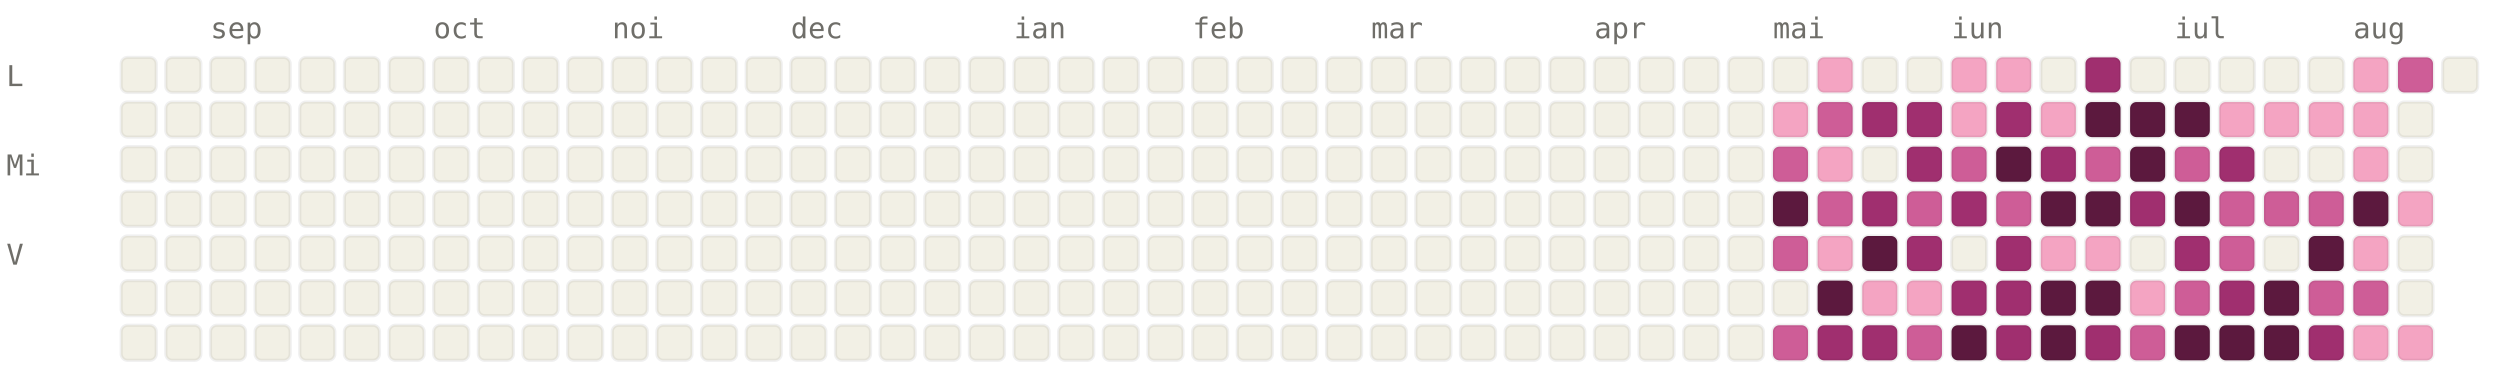
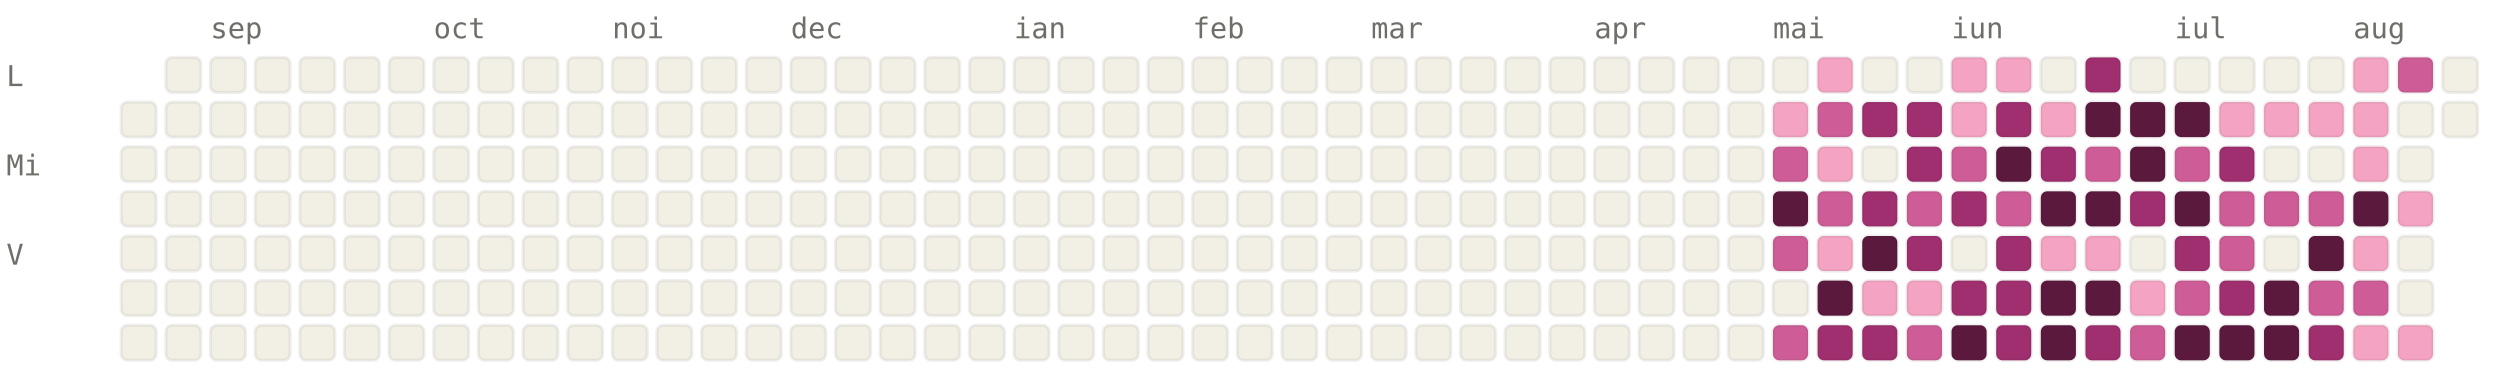
<svg xmlns="http://www.w3.org/2000/svg" viewBox="0 0 784 120" width="784" height="120" font-family="ui-monospace, SFMono-Regular, Menlo, monospace" font-size="9">
  <style>.l0{fill:#F2F0E5;stroke:rgba(0,0,0,0.06)}.l1{fill:#F4A4C2;stroke:rgba(0,0,0,0.06)}.l2{fill:#CE5D97;stroke:rgba(0,0,0,0.06)}.l3{fill:#A02F6F;stroke:rgba(0,0,0,0.06)}.l4{fill:#5C193E;stroke:rgba(0,0,0,0.06)}.lbl{fill:#6F6E69}@media (prefers-color-scheme: dark){.l0{fill:#1C1B1A;stroke:rgba(255,255,255,0.04)}.l1{fill:#451033;stroke:rgba(255,255,255,0.04)}.l2{fill:#751F4F;stroke:rgba(255,255,255,0.04)}.l3{fill:#CE5D97;stroke:rgba(255,255,255,0.04)}.l4{fill:#F4A4C2;stroke:rgba(255,255,255,0.04)}.lbl{fill:#878580}}</style>
  <text x="66" y="12" class="lbl">sep</text>
  <text x="136" y="12" class="lbl">oct</text>
  <text x="192" y="12" class="lbl">noi</text>
  <text x="248" y="12" class="lbl">dec</text>
  <text x="318" y="12" class="lbl">ian</text>
  <text x="374" y="12" class="lbl">feb</text>
  <text x="430" y="12" class="lbl">mar</text>
  <text x="500" y="12" class="lbl">apr</text>
  <text x="556" y="12" class="lbl">mai</text>
  <text x="612" y="12" class="lbl">iun</text>
  <text x="682" y="12" class="lbl">iul</text>
  <text x="738" y="12" class="lbl">aug</text>
  <text x="2" y="27" class="lbl">L</text>
  <text x="2" y="55" class="lbl">Mi</text>
  <text x="2" y="83" class="lbl">V</text>
-   <rect x="38" y="18" width="11" height="11" rx="2" ry="2" class="l0" />
  <rect x="38" y="32" width="11" height="11" rx="2" ry="2" class="l0" />
  <rect x="38" y="46" width="11" height="11" rx="2" ry="2" class="l0" />
  <rect x="38" y="60" width="11" height="11" rx="2" ry="2" class="l0" />
  <rect x="38" y="74" width="11" height="11" rx="2" ry="2" class="l0" />
  <rect x="38" y="88" width="11" height="11" rx="2" ry="2" class="l0" />
  <rect x="38" y="102" width="11" height="11" rx="2" ry="2" class="l0" />
  <rect x="52" y="18" width="11" height="11" rx="2" ry="2" class="l0" />
  <rect x="52" y="32" width="11" height="11" rx="2" ry="2" class="l0" />
  <rect x="52" y="46" width="11" height="11" rx="2" ry="2" class="l0" />
  <rect x="52" y="60" width="11" height="11" rx="2" ry="2" class="l0" />
  <rect x="52" y="74" width="11" height="11" rx="2" ry="2" class="l0" />
  <rect x="52" y="88" width="11" height="11" rx="2" ry="2" class="l0" />
  <rect x="52" y="102" width="11" height="11" rx="2" ry="2" class="l0" />
  <rect x="66" y="18" width="11" height="11" rx="2" ry="2" class="l0" />
  <rect x="66" y="32" width="11" height="11" rx="2" ry="2" class="l0" />
  <rect x="66" y="46" width="11" height="11" rx="2" ry="2" class="l0" />
  <rect x="66" y="60" width="11" height="11" rx="2" ry="2" class="l0" />
  <rect x="66" y="74" width="11" height="11" rx="2" ry="2" class="l0" />
  <rect x="66" y="88" width="11" height="11" rx="2" ry="2" class="l0" />
  <rect x="66" y="102" width="11" height="11" rx="2" ry="2" class="l0" />
  <rect x="80" y="18" width="11" height="11" rx="2" ry="2" class="l0" />
  <rect x="80" y="32" width="11" height="11" rx="2" ry="2" class="l0" />
  <rect x="80" y="46" width="11" height="11" rx="2" ry="2" class="l0" />
  <rect x="80" y="60" width="11" height="11" rx="2" ry="2" class="l0" />
  <rect x="80" y="74" width="11" height="11" rx="2" ry="2" class="l0" />
  <rect x="80" y="88" width="11" height="11" rx="2" ry="2" class="l0" />
  <rect x="80" y="102" width="11" height="11" rx="2" ry="2" class="l0" />
  <rect x="94" y="18" width="11" height="11" rx="2" ry="2" class="l0" />
  <rect x="94" y="32" width="11" height="11" rx="2" ry="2" class="l0" />
  <rect x="94" y="46" width="11" height="11" rx="2" ry="2" class="l0" />
  <rect x="94" y="60" width="11" height="11" rx="2" ry="2" class="l0" />
  <rect x="94" y="74" width="11" height="11" rx="2" ry="2" class="l0" />
  <rect x="94" y="88" width="11" height="11" rx="2" ry="2" class="l0" />
  <rect x="94" y="102" width="11" height="11" rx="2" ry="2" class="l0" />
  <rect x="108" y="18" width="11" height="11" rx="2" ry="2" class="l0" />
  <rect x="108" y="32" width="11" height="11" rx="2" ry="2" class="l0" />
  <rect x="108" y="46" width="11" height="11" rx="2" ry="2" class="l0" />
  <rect x="108" y="60" width="11" height="11" rx="2" ry="2" class="l0" />
  <rect x="108" y="74" width="11" height="11" rx="2" ry="2" class="l0" />
  <rect x="108" y="88" width="11" height="11" rx="2" ry="2" class="l0" />
  <rect x="108" y="102" width="11" height="11" rx="2" ry="2" class="l0" />
  <rect x="122" y="18" width="11" height="11" rx="2" ry="2" class="l0" />
  <rect x="122" y="32" width="11" height="11" rx="2" ry="2" class="l0" />
  <rect x="122" y="46" width="11" height="11" rx="2" ry="2" class="l0" />
  <rect x="122" y="60" width="11" height="11" rx="2" ry="2" class="l0" />
  <rect x="122" y="74" width="11" height="11" rx="2" ry="2" class="l0" />
  <rect x="122" y="88" width="11" height="11" rx="2" ry="2" class="l0" />
  <rect x="122" y="102" width="11" height="11" rx="2" ry="2" class="l0" />
  <rect x="136" y="18" width="11" height="11" rx="2" ry="2" class="l0" />
  <rect x="136" y="32" width="11" height="11" rx="2" ry="2" class="l0" />
  <rect x="136" y="46" width="11" height="11" rx="2" ry="2" class="l0" />
  <rect x="136" y="60" width="11" height="11" rx="2" ry="2" class="l0" />
  <rect x="136" y="74" width="11" height="11" rx="2" ry="2" class="l0" />
  <rect x="136" y="88" width="11" height="11" rx="2" ry="2" class="l0" />
  <rect x="136" y="102" width="11" height="11" rx="2" ry="2" class="l0" />
  <rect x="150" y="18" width="11" height="11" rx="2" ry="2" class="l0" />
  <rect x="150" y="32" width="11" height="11" rx="2" ry="2" class="l0" />
  <rect x="150" y="46" width="11" height="11" rx="2" ry="2" class="l0" />
  <rect x="150" y="60" width="11" height="11" rx="2" ry="2" class="l0" />
  <rect x="150" y="74" width="11" height="11" rx="2" ry="2" class="l0" />
  <rect x="150" y="88" width="11" height="11" rx="2" ry="2" class="l0" />
  <rect x="150" y="102" width="11" height="11" rx="2" ry="2" class="l0" />
  <rect x="164" y="18" width="11" height="11" rx="2" ry="2" class="l0" />
  <rect x="164" y="32" width="11" height="11" rx="2" ry="2" class="l0" />
  <rect x="164" y="46" width="11" height="11" rx="2" ry="2" class="l0" />
  <rect x="164" y="60" width="11" height="11" rx="2" ry="2" class="l0" />
  <rect x="164" y="74" width="11" height="11" rx="2" ry="2" class="l0" />
  <rect x="164" y="88" width="11" height="11" rx="2" ry="2" class="l0" />
  <rect x="164" y="102" width="11" height="11" rx="2" ry="2" class="l0" />
  <rect x="178" y="18" width="11" height="11" rx="2" ry="2" class="l0" />
  <rect x="178" y="32" width="11" height="11" rx="2" ry="2" class="l0" />
  <rect x="178" y="46" width="11" height="11" rx="2" ry="2" class="l0" />
  <rect x="178" y="60" width="11" height="11" rx="2" ry="2" class="l0" />
  <rect x="178" y="74" width="11" height="11" rx="2" ry="2" class="l0" />
  <rect x="178" y="88" width="11" height="11" rx="2" ry="2" class="l0" />
  <rect x="178" y="102" width="11" height="11" rx="2" ry="2" class="l0" />
  <rect x="192" y="18" width="11" height="11" rx="2" ry="2" class="l0" />
  <rect x="192" y="32" width="11" height="11" rx="2" ry="2" class="l0" />
  <rect x="192" y="46" width="11" height="11" rx="2" ry="2" class="l0" />
  <rect x="192" y="60" width="11" height="11" rx="2" ry="2" class="l0" />
  <rect x="192" y="74" width="11" height="11" rx="2" ry="2" class="l0" />
  <rect x="192" y="88" width="11" height="11" rx="2" ry="2" class="l0" />
  <rect x="192" y="102" width="11" height="11" rx="2" ry="2" class="l0" />
  <rect x="206" y="18" width="11" height="11" rx="2" ry="2" class="l0" />
  <rect x="206" y="32" width="11" height="11" rx="2" ry="2" class="l0" />
  <rect x="206" y="46" width="11" height="11" rx="2" ry="2" class="l0" />
  <rect x="206" y="60" width="11" height="11" rx="2" ry="2" class="l0" />
  <rect x="206" y="74" width="11" height="11" rx="2" ry="2" class="l0" />
  <rect x="206" y="88" width="11" height="11" rx="2" ry="2" class="l0" />
  <rect x="206" y="102" width="11" height="11" rx="2" ry="2" class="l0" />
  <rect x="220" y="18" width="11" height="11" rx="2" ry="2" class="l0" />
  <rect x="220" y="32" width="11" height="11" rx="2" ry="2" class="l0" />
  <rect x="220" y="46" width="11" height="11" rx="2" ry="2" class="l0" />
  <rect x="220" y="60" width="11" height="11" rx="2" ry="2" class="l0" />
  <rect x="220" y="74" width="11" height="11" rx="2" ry="2" class="l0" />
  <rect x="220" y="88" width="11" height="11" rx="2" ry="2" class="l0" />
  <rect x="220" y="102" width="11" height="11" rx="2" ry="2" class="l0" />
  <rect x="234" y="18" width="11" height="11" rx="2" ry="2" class="l0" />
  <rect x="234" y="32" width="11" height="11" rx="2" ry="2" class="l0" />
  <rect x="234" y="46" width="11" height="11" rx="2" ry="2" class="l0" />
  <rect x="234" y="60" width="11" height="11" rx="2" ry="2" class="l0" />
  <rect x="234" y="74" width="11" height="11" rx="2" ry="2" class="l0" />
  <rect x="234" y="88" width="11" height="11" rx="2" ry="2" class="l0" />
  <rect x="234" y="102" width="11" height="11" rx="2" ry="2" class="l0" />
  <rect x="248" y="18" width="11" height="11" rx="2" ry="2" class="l0" />
  <rect x="248" y="32" width="11" height="11" rx="2" ry="2" class="l0" />
  <rect x="248" y="46" width="11" height="11" rx="2" ry="2" class="l0" />
  <rect x="248" y="60" width="11" height="11" rx="2" ry="2" class="l0" />
  <rect x="248" y="74" width="11" height="11" rx="2" ry="2" class="l0" />
  <rect x="248" y="88" width="11" height="11" rx="2" ry="2" class="l0" />
  <rect x="248" y="102" width="11" height="11" rx="2" ry="2" class="l0" />
  <rect x="262" y="18" width="11" height="11" rx="2" ry="2" class="l0" />
  <rect x="262" y="32" width="11" height="11" rx="2" ry="2" class="l0" />
  <rect x="262" y="46" width="11" height="11" rx="2" ry="2" class="l0" />
  <rect x="262" y="60" width="11" height="11" rx="2" ry="2" class="l0" />
  <rect x="262" y="74" width="11" height="11" rx="2" ry="2" class="l0" />
  <rect x="262" y="88" width="11" height="11" rx="2" ry="2" class="l0" />
  <rect x="262" y="102" width="11" height="11" rx="2" ry="2" class="l0" />
  <rect x="276" y="18" width="11" height="11" rx="2" ry="2" class="l0" />
  <rect x="276" y="32" width="11" height="11" rx="2" ry="2" class="l0" />
  <rect x="276" y="46" width="11" height="11" rx="2" ry="2" class="l0" />
  <rect x="276" y="60" width="11" height="11" rx="2" ry="2" class="l0" />
  <rect x="276" y="74" width="11" height="11" rx="2" ry="2" class="l0" />
  <rect x="276" y="88" width="11" height="11" rx="2" ry="2" class="l0" />
  <rect x="276" y="102" width="11" height="11" rx="2" ry="2" class="l0" />
  <rect x="290" y="18" width="11" height="11" rx="2" ry="2" class="l0" />
  <rect x="290" y="32" width="11" height="11" rx="2" ry="2" class="l0" />
  <rect x="290" y="46" width="11" height="11" rx="2" ry="2" class="l0" />
  <rect x="290" y="60" width="11" height="11" rx="2" ry="2" class="l0" />
  <rect x="290" y="74" width="11" height="11" rx="2" ry="2" class="l0" />
  <rect x="290" y="88" width="11" height="11" rx="2" ry="2" class="l0" />
  <rect x="290" y="102" width="11" height="11" rx="2" ry="2" class="l0" />
  <rect x="304" y="18" width="11" height="11" rx="2" ry="2" class="l0" />
  <rect x="304" y="32" width="11" height="11" rx="2" ry="2" class="l0" />
  <rect x="304" y="46" width="11" height="11" rx="2" ry="2" class="l0" />
  <rect x="304" y="60" width="11" height="11" rx="2" ry="2" class="l0" />
  <rect x="304" y="74" width="11" height="11" rx="2" ry="2" class="l0" />
  <rect x="304" y="88" width="11" height="11" rx="2" ry="2" class="l0" />
  <rect x="304" y="102" width="11" height="11" rx="2" ry="2" class="l0" />
  <rect x="318" y="18" width="11" height="11" rx="2" ry="2" class="l0" />
  <rect x="318" y="32" width="11" height="11" rx="2" ry="2" class="l0" />
  <rect x="318" y="46" width="11" height="11" rx="2" ry="2" class="l0" />
  <rect x="318" y="60" width="11" height="11" rx="2" ry="2" class="l0" />
  <rect x="318" y="74" width="11" height="11" rx="2" ry="2" class="l0" />
  <rect x="318" y="88" width="11" height="11" rx="2" ry="2" class="l0" />
  <rect x="318" y="102" width="11" height="11" rx="2" ry="2" class="l0" />
  <rect x="332" y="18" width="11" height="11" rx="2" ry="2" class="l0" />
  <rect x="332" y="32" width="11" height="11" rx="2" ry="2" class="l0" />
  <rect x="332" y="46" width="11" height="11" rx="2" ry="2" class="l0" />
  <rect x="332" y="60" width="11" height="11" rx="2" ry="2" class="l0" />
  <rect x="332" y="74" width="11" height="11" rx="2" ry="2" class="l0" />
  <rect x="332" y="88" width="11" height="11" rx="2" ry="2" class="l0" />
  <rect x="332" y="102" width="11" height="11" rx="2" ry="2" class="l0" />
  <rect x="346" y="18" width="11" height="11" rx="2" ry="2" class="l0" />
  <rect x="346" y="32" width="11" height="11" rx="2" ry="2" class="l0" />
  <rect x="346" y="46" width="11" height="11" rx="2" ry="2" class="l0" />
  <rect x="346" y="60" width="11" height="11" rx="2" ry="2" class="l0" />
  <rect x="346" y="74" width="11" height="11" rx="2" ry="2" class="l0" />
  <rect x="346" y="88" width="11" height="11" rx="2" ry="2" class="l0" />
  <rect x="346" y="102" width="11" height="11" rx="2" ry="2" class="l0" />
  <rect x="360" y="18" width="11" height="11" rx="2" ry="2" class="l0" />
  <rect x="360" y="32" width="11" height="11" rx="2" ry="2" class="l0" />
  <rect x="360" y="46" width="11" height="11" rx="2" ry="2" class="l0" />
  <rect x="360" y="60" width="11" height="11" rx="2" ry="2" class="l0" />
  <rect x="360" y="74" width="11" height="11" rx="2" ry="2" class="l0" />
  <rect x="360" y="88" width="11" height="11" rx="2" ry="2" class="l0" />
  <rect x="360" y="102" width="11" height="11" rx="2" ry="2" class="l0" />
  <rect x="374" y="18" width="11" height="11" rx="2" ry="2" class="l0" />
  <rect x="374" y="32" width="11" height="11" rx="2" ry="2" class="l0" />
  <rect x="374" y="46" width="11" height="11" rx="2" ry="2" class="l0" />
  <rect x="374" y="60" width="11" height="11" rx="2" ry="2" class="l0" />
  <rect x="374" y="74" width="11" height="11" rx="2" ry="2" class="l0" />
  <rect x="374" y="88" width="11" height="11" rx="2" ry="2" class="l0" />
  <rect x="374" y="102" width="11" height="11" rx="2" ry="2" class="l0" />
  <rect x="388" y="18" width="11" height="11" rx="2" ry="2" class="l0" />
  <rect x="388" y="32" width="11" height="11" rx="2" ry="2" class="l0" />
  <rect x="388" y="46" width="11" height="11" rx="2" ry="2" class="l0" />
  <rect x="388" y="60" width="11" height="11" rx="2" ry="2" class="l0" />
  <rect x="388" y="74" width="11" height="11" rx="2" ry="2" class="l0" />
  <rect x="388" y="88" width="11" height="11" rx="2" ry="2" class="l0" />
  <rect x="388" y="102" width="11" height="11" rx="2" ry="2" class="l0" />
  <rect x="402" y="18" width="11" height="11" rx="2" ry="2" class="l0" />
  <rect x="402" y="32" width="11" height="11" rx="2" ry="2" class="l0" />
  <rect x="402" y="46" width="11" height="11" rx="2" ry="2" class="l0" />
  <rect x="402" y="60" width="11" height="11" rx="2" ry="2" class="l0" />
  <rect x="402" y="74" width="11" height="11" rx="2" ry="2" class="l0" />
  <rect x="402" y="88" width="11" height="11" rx="2" ry="2" class="l0" />
  <rect x="402" y="102" width="11" height="11" rx="2" ry="2" class="l0" />
  <rect x="416" y="18" width="11" height="11" rx="2" ry="2" class="l0" />
  <rect x="416" y="32" width="11" height="11" rx="2" ry="2" class="l0" />
  <rect x="416" y="46" width="11" height="11" rx="2" ry="2" class="l0" />
  <rect x="416" y="60" width="11" height="11" rx="2" ry="2" class="l0" />
  <rect x="416" y="74" width="11" height="11" rx="2" ry="2" class="l0" />
  <rect x="416" y="88" width="11" height="11" rx="2" ry="2" class="l0" />
  <rect x="416" y="102" width="11" height="11" rx="2" ry="2" class="l0" />
  <rect x="430" y="18" width="11" height="11" rx="2" ry="2" class="l0" />
  <rect x="430" y="32" width="11" height="11" rx="2" ry="2" class="l0" />
  <rect x="430" y="46" width="11" height="11" rx="2" ry="2" class="l0" />
  <rect x="430" y="60" width="11" height="11" rx="2" ry="2" class="l0" />
  <rect x="430" y="74" width="11" height="11" rx="2" ry="2" class="l0" />
  <rect x="430" y="88" width="11" height="11" rx="2" ry="2" class="l0" />
  <rect x="430" y="102" width="11" height="11" rx="2" ry="2" class="l0" />
  <rect x="444" y="18" width="11" height="11" rx="2" ry="2" class="l0" />
  <rect x="444" y="32" width="11" height="11" rx="2" ry="2" class="l0" />
  <rect x="444" y="46" width="11" height="11" rx="2" ry="2" class="l0" />
  <rect x="444" y="60" width="11" height="11" rx="2" ry="2" class="l0" />
  <rect x="444" y="74" width="11" height="11" rx="2" ry="2" class="l0" />
  <rect x="444" y="88" width="11" height="11" rx="2" ry="2" class="l0" />
  <rect x="444" y="102" width="11" height="11" rx="2" ry="2" class="l0" />
  <rect x="458" y="18" width="11" height="11" rx="2" ry="2" class="l0" />
  <rect x="458" y="32" width="11" height="11" rx="2" ry="2" class="l0" />
  <rect x="458" y="46" width="11" height="11" rx="2" ry="2" class="l0" />
  <rect x="458" y="60" width="11" height="11" rx="2" ry="2" class="l0" />
  <rect x="458" y="74" width="11" height="11" rx="2" ry="2" class="l0" />
  <rect x="458" y="88" width="11" height="11" rx="2" ry="2" class="l0" />
  <rect x="458" y="102" width="11" height="11" rx="2" ry="2" class="l0" />
  <rect x="472" y="18" width="11" height="11" rx="2" ry="2" class="l0" />
  <rect x="472" y="32" width="11" height="11" rx="2" ry="2" class="l0" />
  <rect x="472" y="46" width="11" height="11" rx="2" ry="2" class="l0" />
  <rect x="472" y="60" width="11" height="11" rx="2" ry="2" class="l0" />
  <rect x="472" y="74" width="11" height="11" rx="2" ry="2" class="l0" />
  <rect x="472" y="88" width="11" height="11" rx="2" ry="2" class="l0" />
  <rect x="472" y="102" width="11" height="11" rx="2" ry="2" class="l0" />
  <rect x="486" y="18" width="11" height="11" rx="2" ry="2" class="l0" />
  <rect x="486" y="32" width="11" height="11" rx="2" ry="2" class="l0" />
  <rect x="486" y="46" width="11" height="11" rx="2" ry="2" class="l0" />
  <rect x="486" y="60" width="11" height="11" rx="2" ry="2" class="l0" />
  <rect x="486" y="74" width="11" height="11" rx="2" ry="2" class="l0" />
  <rect x="486" y="88" width="11" height="11" rx="2" ry="2" class="l0" />
  <rect x="486" y="102" width="11" height="11" rx="2" ry="2" class="l0" />
  <rect x="500" y="18" width="11" height="11" rx="2" ry="2" class="l0" />
  <rect x="500" y="32" width="11" height="11" rx="2" ry="2" class="l0" />
  <rect x="500" y="46" width="11" height="11" rx="2" ry="2" class="l0" />
  <rect x="500" y="60" width="11" height="11" rx="2" ry="2" class="l0" />
  <rect x="500" y="74" width="11" height="11" rx="2" ry="2" class="l0" />
  <rect x="500" y="88" width="11" height="11" rx="2" ry="2" class="l0" />
  <rect x="500" y="102" width="11" height="11" rx="2" ry="2" class="l0" />
  <rect x="514" y="18" width="11" height="11" rx="2" ry="2" class="l0" />
  <rect x="514" y="32" width="11" height="11" rx="2" ry="2" class="l0" />
  <rect x="514" y="46" width="11" height="11" rx="2" ry="2" class="l0" />
  <rect x="514" y="60" width="11" height="11" rx="2" ry="2" class="l0" />
  <rect x="514" y="74" width="11" height="11" rx="2" ry="2" class="l0" />
  <rect x="514" y="88" width="11" height="11" rx="2" ry="2" class="l0" />
  <rect x="514" y="102" width="11" height="11" rx="2" ry="2" class="l0" />
  <rect x="528" y="18" width="11" height="11" rx="2" ry="2" class="l0" />
  <rect x="528" y="32" width="11" height="11" rx="2" ry="2" class="l0" />
  <rect x="528" y="46" width="11" height="11" rx="2" ry="2" class="l0" />
  <rect x="528" y="60" width="11" height="11" rx="2" ry="2" class="l0" />
  <rect x="528" y="74" width="11" height="11" rx="2" ry="2" class="l0" />
  <rect x="528" y="88" width="11" height="11" rx="2" ry="2" class="l0" />
  <rect x="528" y="102" width="11" height="11" rx="2" ry="2" class="l0" />
  <rect x="542" y="18" width="11" height="11" rx="2" ry="2" class="l0" />
  <rect x="542" y="32" width="11" height="11" rx="2" ry="2" class="l0" />
  <rect x="542" y="46" width="11" height="11" rx="2" ry="2" class="l0" />
  <rect x="542" y="60" width="11" height="11" rx="2" ry="2" class="l0" />
  <rect x="542" y="74" width="11" height="11" rx="2" ry="2" class="l0" />
  <rect x="542" y="88" width="11" height="11" rx="2" ry="2" class="l0" />
  <rect x="542" y="102" width="11" height="11" rx="2" ry="2" class="l0" />
  <rect x="556" y="18" width="11" height="11" rx="2" ry="2" class="l0" />
  <rect x="556" y="32" width="11" height="11" rx="2" ry="2" class="l1" />
  <rect x="556" y="46" width="11" height="11" rx="2" ry="2" class="l2" />
  <rect x="556" y="60" width="11" height="11" rx="2" ry="2" class="l4" />
  <rect x="556" y="74" width="11" height="11" rx="2" ry="2" class="l2" />
  <rect x="556" y="88" width="11" height="11" rx="2" ry="2" class="l0" />
  <rect x="556" y="102" width="11" height="11" rx="2" ry="2" class="l2" />
  <rect x="570" y="18" width="11" height="11" rx="2" ry="2" class="l1" />
  <rect x="570" y="32" width="11" height="11" rx="2" ry="2" class="l2" />
  <rect x="570" y="46" width="11" height="11" rx="2" ry="2" class="l1" />
  <rect x="570" y="60" width="11" height="11" rx="2" ry="2" class="l2" />
  <rect x="570" y="74" width="11" height="11" rx="2" ry="2" class="l1" />
  <rect x="570" y="88" width="11" height="11" rx="2" ry="2" class="l4" />
  <rect x="570" y="102" width="11" height="11" rx="2" ry="2" class="l3" />
  <rect x="584" y="18" width="11" height="11" rx="2" ry="2" class="l0" />
  <rect x="584" y="32" width="11" height="11" rx="2" ry="2" class="l3" />
  <rect x="584" y="46" width="11" height="11" rx="2" ry="2" class="l0" />
  <rect x="584" y="60" width="11" height="11" rx="2" ry="2" class="l3" />
  <rect x="584" y="74" width="11" height="11" rx="2" ry="2" class="l4" />
  <rect x="584" y="88" width="11" height="11" rx="2" ry="2" class="l1" />
  <rect x="584" y="102" width="11" height="11" rx="2" ry="2" class="l3" />
  <rect x="598" y="18" width="11" height="11" rx="2" ry="2" class="l0" />
  <rect x="598" y="32" width="11" height="11" rx="2" ry="2" class="l3" />
  <rect x="598" y="46" width="11" height="11" rx="2" ry="2" class="l3" />
  <rect x="598" y="60" width="11" height="11" rx="2" ry="2" class="l2" />
  <rect x="598" y="74" width="11" height="11" rx="2" ry="2" class="l3" />
  <rect x="598" y="88" width="11" height="11" rx="2" ry="2" class="l1" />
  <rect x="598" y="102" width="11" height="11" rx="2" ry="2" class="l2" />
  <rect x="612" y="18" width="11" height="11" rx="2" ry="2" class="l1" />
  <rect x="612" y="32" width="11" height="11" rx="2" ry="2" class="l1" />
  <rect x="612" y="46" width="11" height="11" rx="2" ry="2" class="l2" />
  <rect x="612" y="60" width="11" height="11" rx="2" ry="2" class="l3" />
  <rect x="612" y="74" width="11" height="11" rx="2" ry="2" class="l0" />
  <rect x="612" y="88" width="11" height="11" rx="2" ry="2" class="l3" />
  <rect x="612" y="102" width="11" height="11" rx="2" ry="2" class="l4" />
  <rect x="626" y="18" width="11" height="11" rx="2" ry="2" class="l1" />
  <rect x="626" y="32" width="11" height="11" rx="2" ry="2" class="l3" />
  <rect x="626" y="46" width="11" height="11" rx="2" ry="2" class="l4" />
  <rect x="626" y="60" width="11" height="11" rx="2" ry="2" class="l2" />
  <rect x="626" y="74" width="11" height="11" rx="2" ry="2" class="l3" />
  <rect x="626" y="88" width="11" height="11" rx="2" ry="2" class="l3" />
  <rect x="626" y="102" width="11" height="11" rx="2" ry="2" class="l3" />
  <rect x="640" y="18" width="11" height="11" rx="2" ry="2" class="l0" />
  <rect x="640" y="32" width="11" height="11" rx="2" ry="2" class="l1" />
  <rect x="640" y="46" width="11" height="11" rx="2" ry="2" class="l3" />
  <rect x="640" y="60" width="11" height="11" rx="2" ry="2" class="l4" />
  <rect x="640" y="74" width="11" height="11" rx="2" ry="2" class="l1" />
  <rect x="640" y="88" width="11" height="11" rx="2" ry="2" class="l4" />
  <rect x="640" y="102" width="11" height="11" rx="2" ry="2" class="l4" />
  <rect x="654" y="18" width="11" height="11" rx="2" ry="2" class="l3" />
  <rect x="654" y="32" width="11" height="11" rx="2" ry="2" class="l4" />
  <rect x="654" y="46" width="11" height="11" rx="2" ry="2" class="l2" />
  <rect x="654" y="60" width="11" height="11" rx="2" ry="2" class="l4" />
  <rect x="654" y="74" width="11" height="11" rx="2" ry="2" class="l1" />
  <rect x="654" y="88" width="11" height="11" rx="2" ry="2" class="l4" />
  <rect x="654" y="102" width="11" height="11" rx="2" ry="2" class="l3" />
  <rect x="668" y="18" width="11" height="11" rx="2" ry="2" class="l0" />
  <rect x="668" y="32" width="11" height="11" rx="2" ry="2" class="l4" />
  <rect x="668" y="46" width="11" height="11" rx="2" ry="2" class="l4" />
  <rect x="668" y="60" width="11" height="11" rx="2" ry="2" class="l3" />
  <rect x="668" y="74" width="11" height="11" rx="2" ry="2" class="l0" />
  <rect x="668" y="88" width="11" height="11" rx="2" ry="2" class="l1" />
  <rect x="668" y="102" width="11" height="11" rx="2" ry="2" class="l2" />
  <rect x="682" y="18" width="11" height="11" rx="2" ry="2" class="l0" />
  <rect x="682" y="32" width="11" height="11" rx="2" ry="2" class="l4" />
  <rect x="682" y="46" width="11" height="11" rx="2" ry="2" class="l2" />
  <rect x="682" y="60" width="11" height="11" rx="2" ry="2" class="l4" />
  <rect x="682" y="74" width="11" height="11" rx="2" ry="2" class="l3" />
  <rect x="682" y="88" width="11" height="11" rx="2" ry="2" class="l2" />
  <rect x="682" y="102" width="11" height="11" rx="2" ry="2" class="l4" />
  <rect x="696" y="18" width="11" height="11" rx="2" ry="2" class="l0" />
  <rect x="696" y="32" width="11" height="11" rx="2" ry="2" class="l1" />
  <rect x="696" y="46" width="11" height="11" rx="2" ry="2" class="l3" />
  <rect x="696" y="60" width="11" height="11" rx="2" ry="2" class="l2" />
  <rect x="696" y="74" width="11" height="11" rx="2" ry="2" class="l2" />
  <rect x="696" y="88" width="11" height="11" rx="2" ry="2" class="l3" />
  <rect x="696" y="102" width="11" height="11" rx="2" ry="2" class="l4" />
  <rect x="710" y="18" width="11" height="11" rx="2" ry="2" class="l0" />
  <rect x="710" y="32" width="11" height="11" rx="2" ry="2" class="l1" />
  <rect x="710" y="46" width="11" height="11" rx="2" ry="2" class="l0" />
  <rect x="710" y="60" width="11" height="11" rx="2" ry="2" class="l2" />
  <rect x="710" y="74" width="11" height="11" rx="2" ry="2" class="l0" />
  <rect x="710" y="88" width="11" height="11" rx="2" ry="2" class="l4" />
  <rect x="710" y="102" width="11" height="11" rx="2" ry="2" class="l4" />
  <rect x="724" y="18" width="11" height="11" rx="2" ry="2" class="l0" />
  <rect x="724" y="32" width="11" height="11" rx="2" ry="2" class="l1" />
  <rect x="724" y="46" width="11" height="11" rx="2" ry="2" class="l0" />
  <rect x="724" y="60" width="11" height="11" rx="2" ry="2" class="l2" />
  <rect x="724" y="74" width="11" height="11" rx="2" ry="2" class="l4" />
  <rect x="724" y="88" width="11" height="11" rx="2" ry="2" class="l2" />
  <rect x="724" y="102" width="11" height="11" rx="2" ry="2" class="l3" />
  <rect x="738" y="18" width="11" height="11" rx="2" ry="2" class="l1" />
  <rect x="738" y="32" width="11" height="11" rx="2" ry="2" class="l1" />
  <rect x="738" y="46" width="11" height="11" rx="2" ry="2" class="l1" />
  <rect x="738" y="60" width="11" height="11" rx="2" ry="2" class="l4" />
  <rect x="738" y="74" width="11" height="11" rx="2" ry="2" class="l1" />
  <rect x="738" y="88" width="11" height="11" rx="2" ry="2" class="l2" />
  <rect x="738" y="102" width="11" height="11" rx="2" ry="2" class="l1" />
  <rect x="752" y="18" width="11" height="11" rx="2" ry="2" class="l2" />
  <rect x="752" y="32" width="11" height="11" rx="2" ry="2" class="l0" />
  <rect x="752" y="46" width="11" height="11" rx="2" ry="2" class="l0" />
  <rect x="752" y="60" width="11" height="11" rx="2" ry="2" class="l1" />
  <rect x="752" y="74" width="11" height="11" rx="2" ry="2" class="l0" />
  <rect x="752" y="88" width="11" height="11" rx="2" ry="2" class="l0" />
  <rect x="752" y="102" width="11" height="11" rx="2" ry="2" class="l1" />
  <rect x="766" y="18" width="11" height="11" rx="2" ry="2" class="l0" />
+   <rect x="766" y="32" width="11" height="11" rx="2" ry="2" class="l0" />
</svg>
